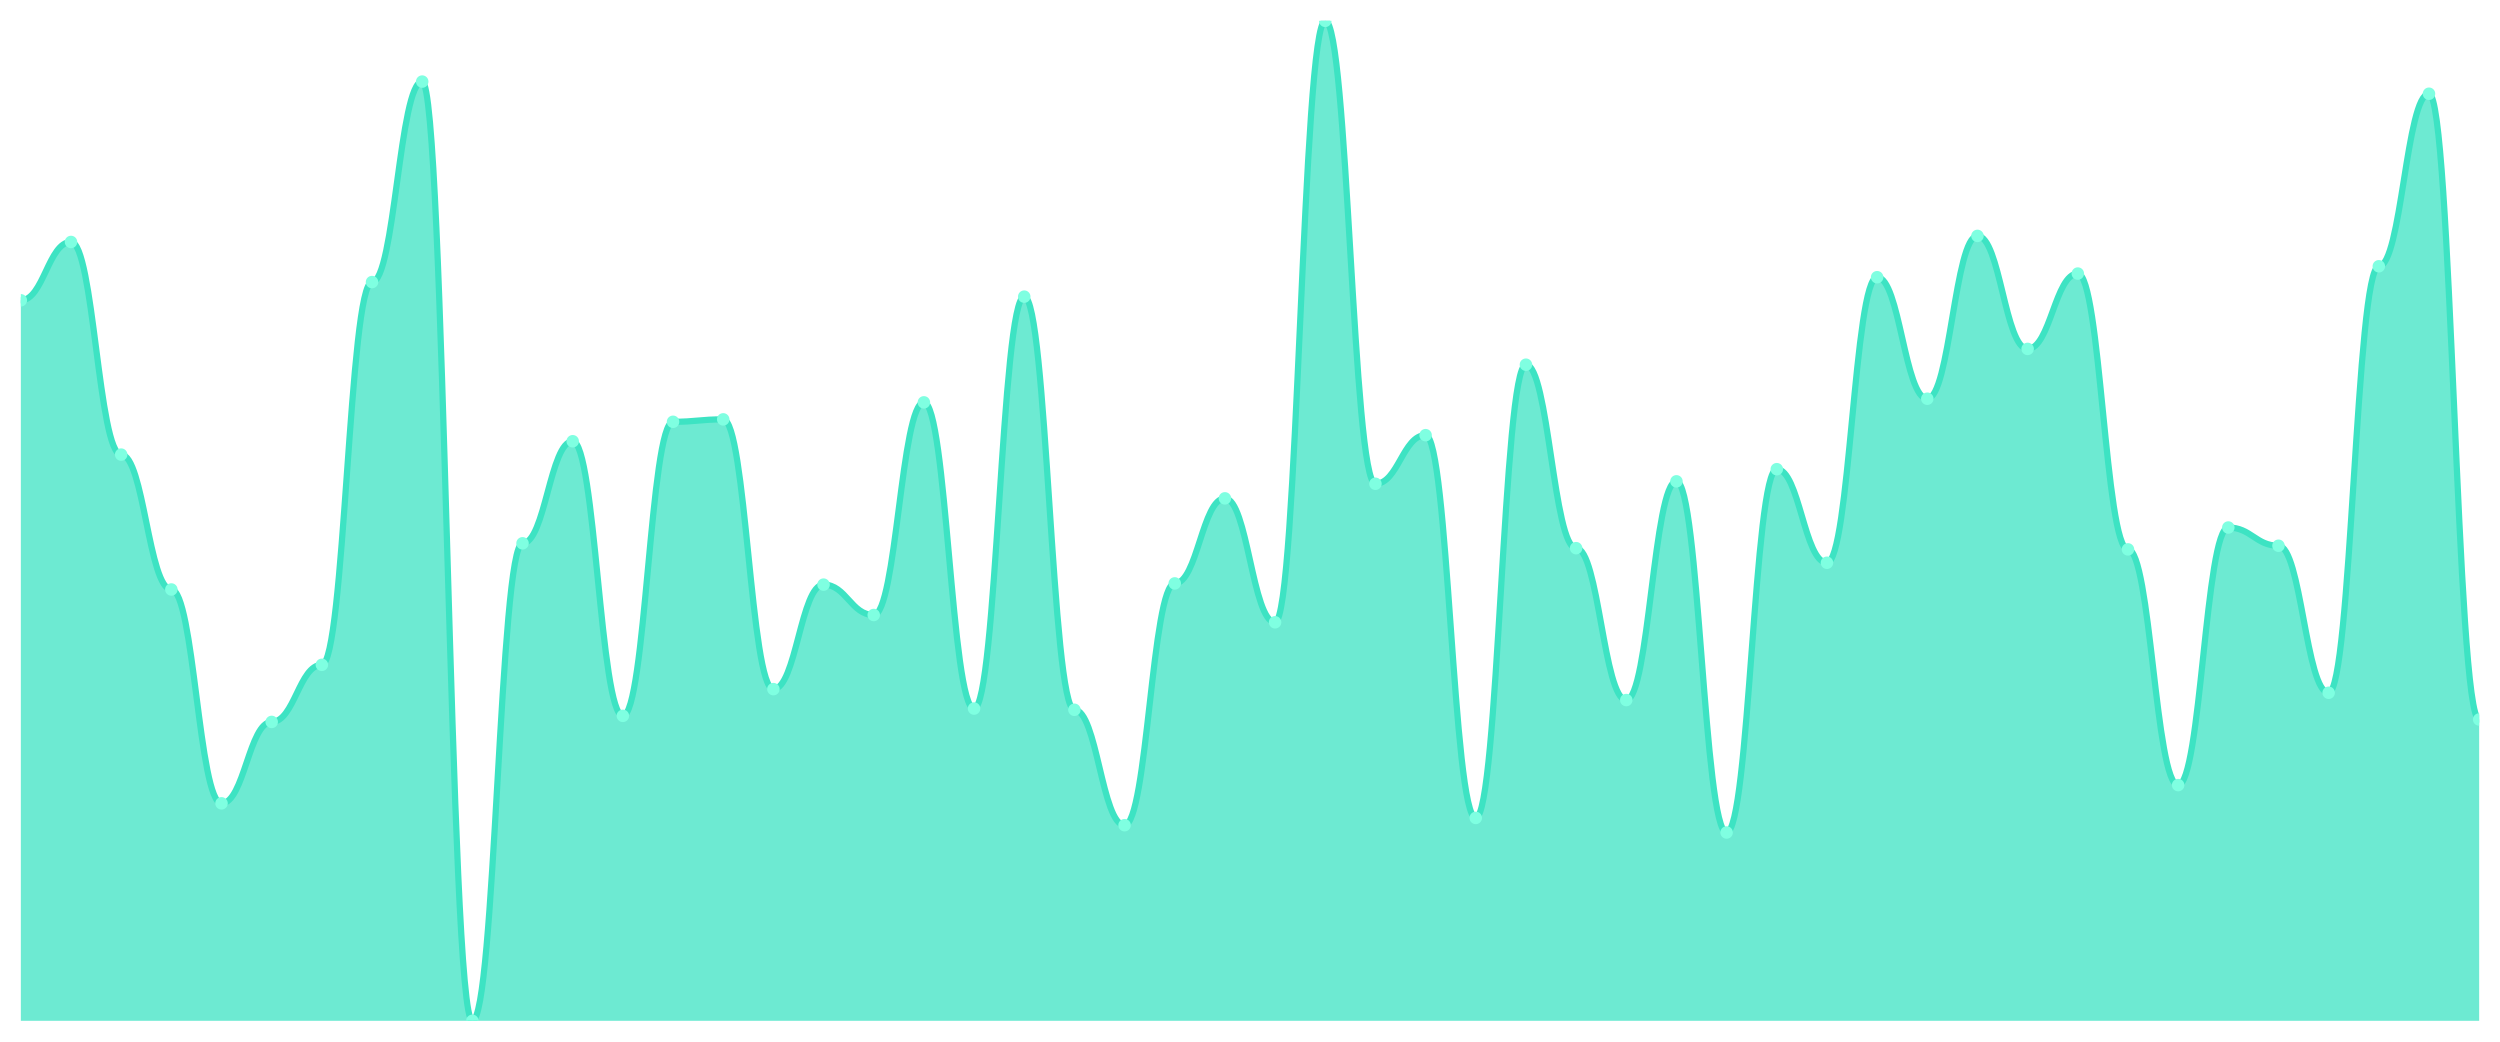
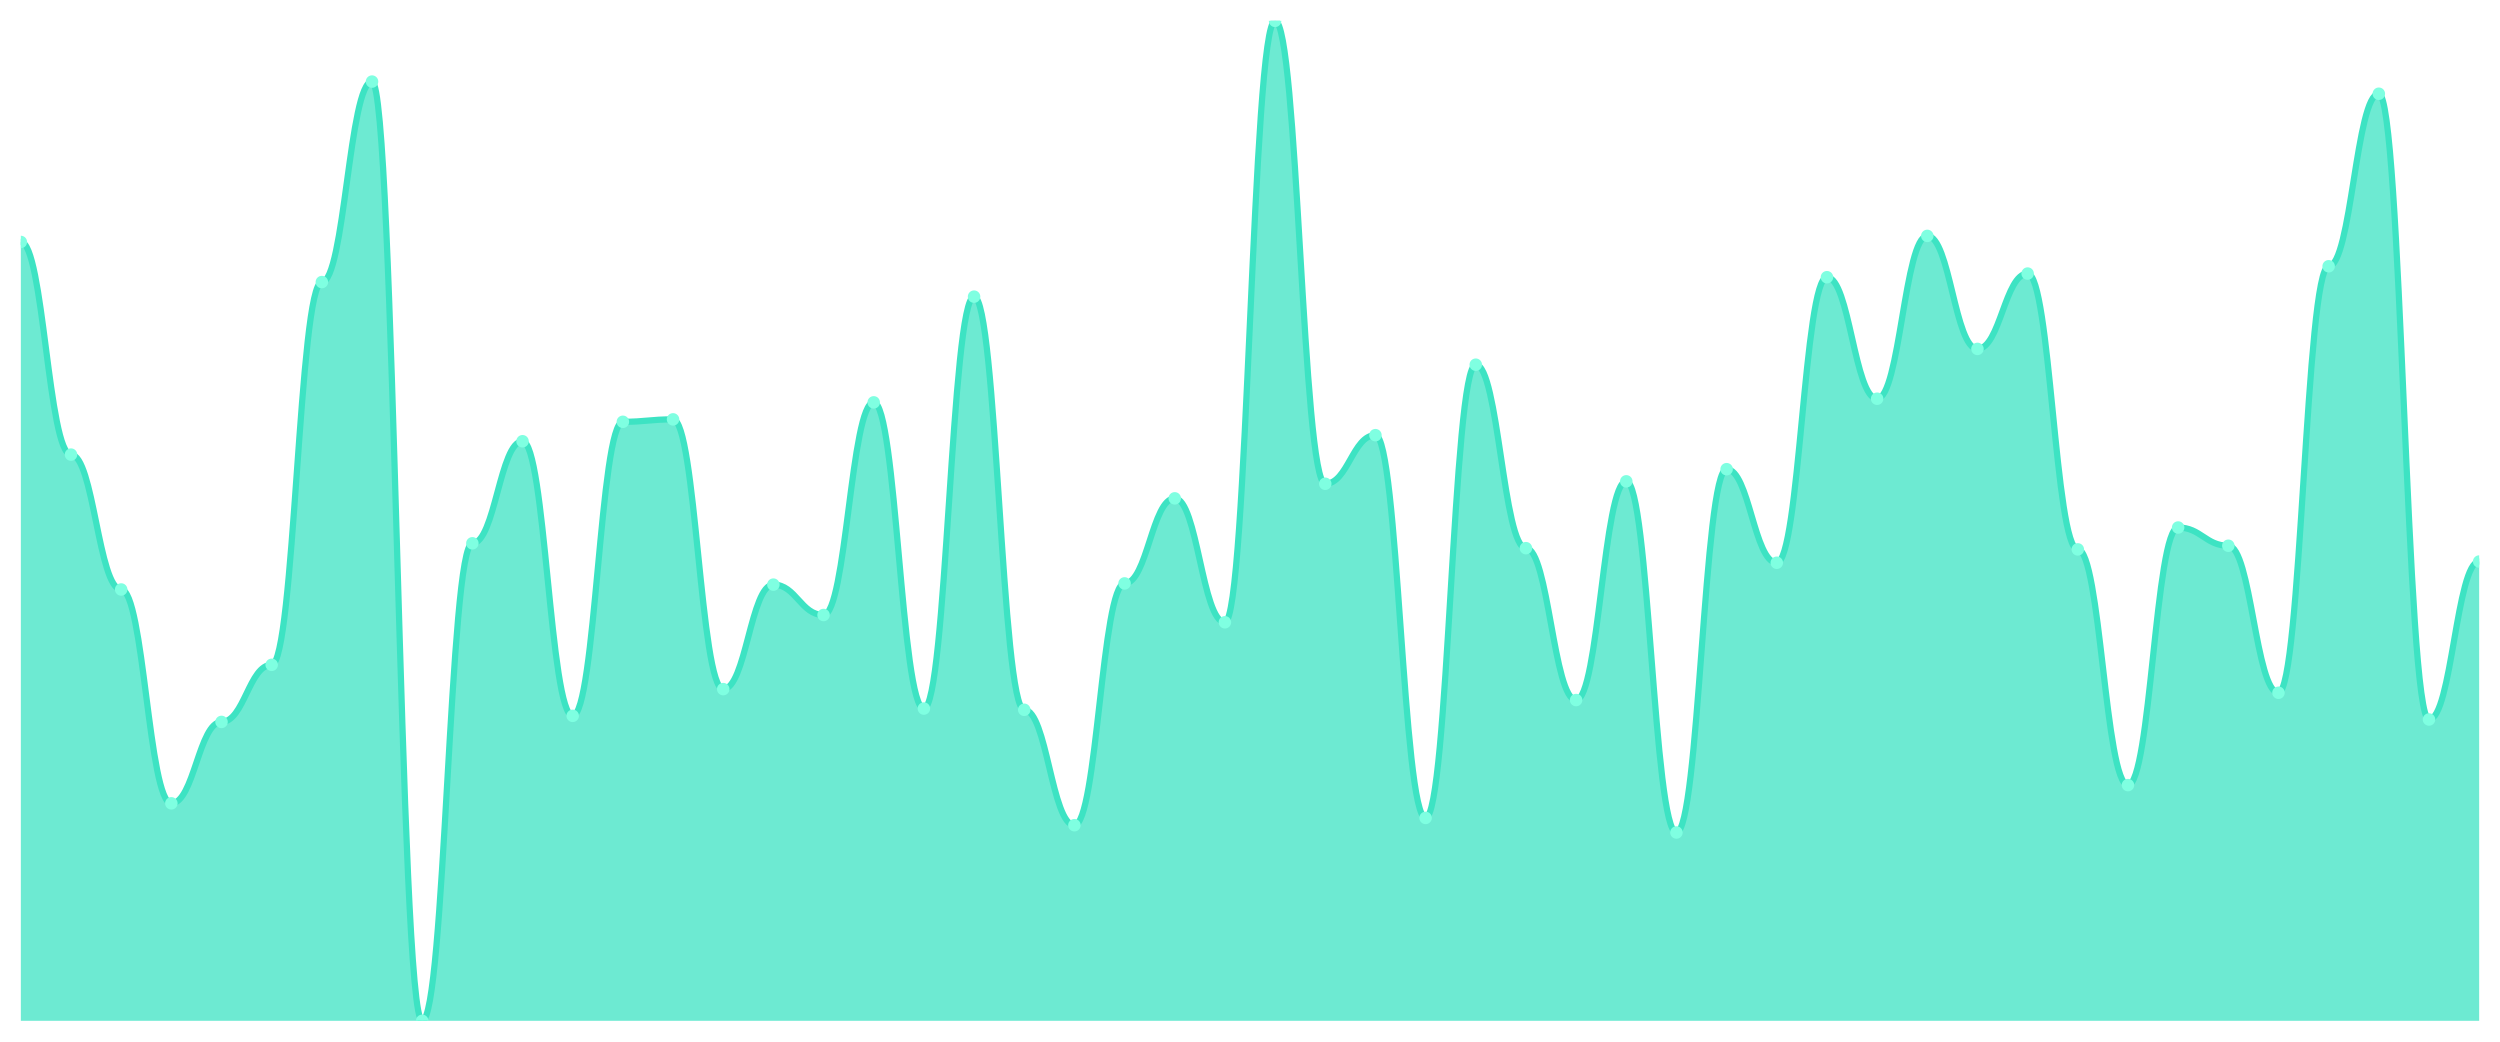
<svg xmlns="http://www.w3.org/2000/svg" viewBox="0 0 1200 500" width="1200" height="500">
  <defs>
    <clipPath id="c">
      <rect x="10" y="10" width="1180" height="480" />
    </clipPath>
  </defs>
  <rect width="1200" height="500" fill="none" />
  <g clip-path="url(#c)">
-     <path d="M 10,490 L 10,144.143 C 20.837,144.143 23.245,116.148 34.082,116.148 C 44.918,116.148 47.327,218.214 58.163,218.214 C 69,218.214 71.408,282.953 82.245,282.953 C 93.082,282.953 95.49,385.601 106.327,385.601 C 117.163,385.601 119.571,346.525 130.408,346.525 C 141.245,346.525 143.653,319.113 154.49,319.113 C 165.327,319.113 167.735,135.395 178.571,135.395 C 189.408,135.395 191.816,39.162 202.653,39.162 C 213.49,39.162 215.898,490 226.735,490 C 237.571,490 239.98,260.79 250.816,260.79 C 261.653,260.79 264.061,211.798 274.898,211.798 C 285.735,211.798 288.143,343.609 298.98,343.609 C 309.816,343.609 312.224,202.467 323.061,202.467 C 333.898,202.467 336.306,201.3 347.143,201.3 C 357.98,201.3 360.388,330.778 371.224,330.778 C 382.061,330.778 384.469,280.62 395.306,280.62 C 406.143,280.62 408.551,295.2 419.388,295.2 C 430.224,295.2 432.633,193.135 443.469,193.135 C 454.306,193.135 456.714,340.109 467.551,340.109 C 478.388,340.109 480.796,142.394 491.633,142.394 C 502.469,142.394 504.878,340.693 515.714,340.693 C 526.551,340.693 528.959,396.1 539.796,396.1 C 550.633,396.1 553.041,280.036 563.878,280.036 C 574.714,280.036 577.122,239.21 587.959,239.21 C 598.796,239.21 601.204,298.7 612.041,298.7 C 622.878,298.7 625.286,10 636.122,10 C 646.959,10 649.367,232.211 660.204,232.211 C 671.041,232.211 673.449,208.882 684.286,208.882 C 695.122,208.882 697.531,392.6 708.367,392.6 C 719.204,392.6 721.612,175.055 732.449,175.055 C 743.286,175.055 745.694,263.123 756.531,263.123 C 767.367,263.123 769.776,336.027 780.612,336.027 C 791.449,336.027 793.857,231.045 804.694,231.045 C 815.531,231.045 817.939,399.599 828.776,399.599 C 839.612,399.599 842.02,225.213 852.857,225.213 C 863.694,225.213 866.102,270.122 876.939,270.122 C 887.776,270.122 890.184,133.062 901.02,133.062 C 911.857,133.062 914.265,191.385 925.102,191.385 C 935.939,191.385 938.347,113.232 949.184,113.232 C 960.02,113.232 962.429,167.473 973.265,167.473 C 984.102,167.473 986.51,131.312 997.347,131.312 C 1008.184,131.312 1010.592,263.706 1021.429,263.706 C 1032.265,263.706 1034.673,376.853 1045.51,376.853 C 1056.347,376.853 1058.755,253.208 1069.592,253.208 C 1080.429,253.208 1082.837,261.956 1093.673,261.956 C 1104.51,261.956 1106.918,332.527 1117.755,332.527 C 1128.592,332.527 1131,127.813 1141.837,127.813 C 1152.673,127.813 1155.082,44.994 1165.918,44.994 C 1176.755,44.994 1179.163,345.358 1190,345.358 L 1190,490 Z" fill="rgba(61,227,195,0.75)" />
-     <path d="M 10,144.143 C 20.837,144.143 23.245,116.148 34.082,116.148 C 44.918,116.148 47.327,218.214 58.163,218.214 C 69,218.214 71.408,282.953 82.245,282.953 C 93.082,282.953 95.49,385.601 106.327,385.601 C 117.163,385.601 119.571,346.525 130.408,346.525 C 141.245,346.525 143.653,319.113 154.49,319.113 C 165.327,319.113 167.735,135.395 178.571,135.395 C 189.408,135.395 191.816,39.162 202.653,39.162 C 213.49,39.162 215.898,490 226.735,490 C 237.571,490 239.98,260.79 250.816,260.79 C 261.653,260.79 264.061,211.798 274.898,211.798 C 285.735,211.798 288.143,343.609 298.98,343.609 C 309.816,343.609 312.224,202.467 323.061,202.467 C 333.898,202.467 336.306,201.3 347.143,201.3 C 357.98,201.3 360.388,330.778 371.224,330.778 C 382.061,330.778 384.469,280.62 395.306,280.62 C 406.143,280.62 408.551,295.2 419.388,295.2 C 430.224,295.2 432.633,193.135 443.469,193.135 C 454.306,193.135 456.714,340.109 467.551,340.109 C 478.388,340.109 480.796,142.394 491.633,142.394 C 502.469,142.394 504.878,340.693 515.714,340.693 C 526.551,340.693 528.959,396.1 539.796,396.1 C 550.633,396.1 553.041,280.036 563.878,280.036 C 574.714,280.036 577.122,239.21 587.959,239.21 C 598.796,239.21 601.204,298.7 612.041,298.7 C 622.878,298.7 625.286,10 636.122,10 C 646.959,10 649.367,232.211 660.204,232.211 C 671.041,232.211 673.449,208.882 684.286,208.882 C 695.122,208.882 697.531,392.6 708.367,392.6 C 719.204,392.6 721.612,175.055 732.449,175.055 C 743.286,175.055 745.694,263.123 756.531,263.123 C 767.367,263.123 769.776,336.027 780.612,336.027 C 791.449,336.027 793.857,231.045 804.694,231.045 C 815.531,231.045 817.939,399.599 828.776,399.599 C 839.612,399.599 842.02,225.213 852.857,225.213 C 863.694,225.213 866.102,270.122 876.939,270.122 C 887.776,270.122 890.184,133.062 901.02,133.062 C 911.857,133.062 914.265,191.385 925.102,191.385 C 935.939,191.385 938.347,113.232 949.184,113.232 C 960.02,113.232 962.429,167.473 973.265,167.473 C 984.102,167.473 986.51,131.312 997.347,131.312 C 1008.184,131.312 1010.592,263.706 1021.429,263.706 C 1032.265,263.706 1034.673,376.853 1045.51,376.853 C 1056.347,376.853 1058.755,253.208 1069.592,253.208 C 1080.429,253.208 1082.837,261.956 1093.673,261.956 C 1104.51,261.956 1106.918,332.527 1117.755,332.527 C 1128.592,332.527 1131,127.813 1141.837,127.813 C 1152.673,127.813 1155.082,44.994 1165.918,44.994 C 1176.755,44.994 1179.163,345.358 1190,345.358" fill="none" stroke="#3de3c3" stroke-width="3" stroke-linecap="round" stroke-linejoin="round" />
-     <circle cx="10" cy="144.143" r="3" fill="#7fffe1" />
-     <circle cx="34.082" cy="116.148" r="3" fill="#7fffe1" />
-     <circle cx="58.163" cy="218.214" r="3" fill="#7fffe1" />
-     <circle cx="82.245" cy="282.953" r="3" fill="#7fffe1" />
-     <circle cx="106.327" cy="385.601" r="3" fill="#7fffe1" />
-     <circle cx="130.408" cy="346.525" r="3" fill="#7fffe1" />
-     <circle cx="154.49" cy="319.113" r="3" fill="#7fffe1" />
-     <circle cx="178.571" cy="135.395" r="3" fill="#7fffe1" />
-     <circle cx="202.653" cy="39.162" r="3" fill="#7fffe1" />
-     <circle cx="226.735" cy="490" r="3" fill="#7fffe1" />
-     <circle cx="250.816" cy="260.79" r="3" fill="#7fffe1" />
-     <circle cx="274.898" cy="211.798" r="3" fill="#7fffe1" />
-     <circle cx="298.98" cy="343.609" r="3" fill="#7fffe1" />
-     <circle cx="323.061" cy="202.467" r="3" fill="#7fffe1" />
-     <circle cx="347.143" cy="201.3" r="3" fill="#7fffe1" />
-     <circle cx="371.224" cy="330.778" r="3" fill="#7fffe1" />
-     <circle cx="395.306" cy="280.62" r="3" fill="#7fffe1" />
-     <circle cx="419.388" cy="295.2" r="3" fill="#7fffe1" />
-     <circle cx="443.469" cy="193.135" r="3" fill="#7fffe1" />
-     <circle cx="467.551" cy="340.109" r="3" fill="#7fffe1" />
-     <circle cx="491.633" cy="142.394" r="3" fill="#7fffe1" />
-     <circle cx="515.714" cy="340.693" r="3" fill="#7fffe1" />
-     <circle cx="539.796" cy="396.1" r="3" fill="#7fffe1" />
-     <circle cx="563.878" cy="280.036" r="3" fill="#7fffe1" />
-     <circle cx="587.959" cy="239.21" r="3" fill="#7fffe1" />
-     <circle cx="612.041" cy="298.7" r="3" fill="#7fffe1" />
-     <circle cx="636.122" cy="10" r="3" fill="#7fffe1" />
-     <circle cx="660.204" cy="232.211" r="3" fill="#7fffe1" />
-     <circle cx="684.286" cy="208.882" r="3" fill="#7fffe1" />
-     <circle cx="708.367" cy="392.6" r="3" fill="#7fffe1" />
-     <circle cx="732.449" cy="175.055" r="3" fill="#7fffe1" />
-     <circle cx="756.531" cy="263.123" r="3" fill="#7fffe1" />
-     <circle cx="780.612" cy="336.027" r="3" fill="#7fffe1" />
-     <circle cx="804.694" cy="231.045" r="3" fill="#7fffe1" />
-     <circle cx="828.776" cy="399.599" r="3" fill="#7fffe1" />
-     <circle cx="852.857" cy="225.213" r="3" fill="#7fffe1" />
-     <circle cx="876.939" cy="270.122" r="3" fill="#7fffe1" />
-     <circle cx="901.02" cy="133.062" r="3" fill="#7fffe1" />
-     <circle cx="925.102" cy="191.385" r="3" fill="#7fffe1" />
-     <circle cx="949.184" cy="113.232" r="3" fill="#7fffe1" />
-     <circle cx="973.265" cy="167.473" r="3" fill="#7fffe1" />
-     <circle cx="997.347" cy="131.312" r="3" fill="#7fffe1" />
-     <circle cx="1021.429" cy="263.706" r="3" fill="#7fffe1" />
-     <circle cx="1045.51" cy="376.853" r="3" fill="#7fffe1" />
-     <circle cx="1069.592" cy="253.208" r="3" fill="#7fffe1" />
-     <circle cx="1093.673" cy="261.956" r="3" fill="#7fffe1" />
-     <circle cx="1117.755" cy="332.527" r="3" fill="#7fffe1" />
-     <circle cx="1141.837" cy="127.813" r="3" fill="#7fffe1" />
-     <circle cx="1165.918" cy="44.994" r="3" fill="#7fffe1" />
-     <circle cx="1190" cy="345.358" r="3" fill="#7fffe1" />
+     <path d="M 10,490 L 10,116.148 C 20.837,116.148 23.245,218.214 34.082,218.214 C 44.918,218.214 47.327,282.953 58.163,282.953 C 69,282.953 71.408,385.601 82.245,385.601 C 93.082,385.601 95.49,346.525 106.327,346.525 C 117.163,346.525 119.571,319.113 130.408,319.113 C 141.245,319.113 143.653,135.395 154.49,135.395 C 165.327,135.395 167.735,39.162 178.571,39.162 C 189.408,39.162 191.816,490 202.653,490 C 213.49,490 215.898,260.79 226.735,260.79 C 237.571,260.79 239.98,211.798 250.816,211.798 C 261.653,211.798 264.061,343.609 274.898,343.609 C 285.735,343.609 288.143,202.467 298.98,202.467 C 309.816,202.467 312.224,201.3 323.061,201.3 C 333.898,201.3 336.306,330.778 347.143,330.778 C 357.98,330.778 360.388,280.62 371.224,280.62 C 382.061,280.62 384.469,295.2 395.306,295.2 C 406.143,295.2 408.551,193.135 419.388,193.135 C 430.224,193.135 432.633,340.109 443.469,340.109 C 454.306,340.109 456.714,142.394 467.551,142.394 C 478.388,142.394 480.796,340.693 491.633,340.693 C 502.469,340.693 504.878,396.1 515.714,396.1 C 526.551,396.1 528.959,280.036 539.796,280.036 C 550.633,280.036 553.041,239.21 563.878,239.21 C 574.714,239.21 577.122,298.7 587.959,298.7 C 598.796,298.7 601.204,10 612.041,10 C 622.878,10 625.286,232.211 636.122,232.211 C 646.959,232.211 649.367,208.882 660.204,208.882 C 671.041,208.882 673.449,392.6 684.286,392.6 C 695.122,392.6 697.531,175.055 708.367,175.055 C 719.204,175.055 721.612,263.123 732.449,263.123 C 743.286,263.123 745.694,336.027 756.531,336.027 C 767.367,336.027 769.776,231.045 780.612,231.045 C 791.449,231.045 793.857,399.599 804.694,399.599 C 815.531,399.599 817.939,225.213 828.776,225.213 C 839.612,225.213 842.02,270.122 852.857,270.122 C 863.694,270.122 866.102,133.062 876.939,133.062 C 887.776,133.062 890.184,191.385 901.02,191.385 C 911.857,191.385 914.265,113.232 925.102,113.232 C 935.939,113.232 938.347,167.473 949.184,167.473 C 960.02,167.473 962.429,131.312 973.265,131.312 C 984.102,131.312 986.51,263.706 997.347,263.706 C 1008.184,263.706 1010.592,376.853 1021.429,376.853 C 1032.265,376.853 1034.673,253.208 1045.51,253.208 C 1056.347,253.208 1058.755,261.956 1069.592,261.956 C 1080.429,261.956 1082.837,332.527 1093.673,332.527 C 1104.51,332.527 1106.918,127.813 1117.755,127.813 C 1128.592,127.813 1131,44.994 1141.837,44.994 C 1152.673,44.994 1155.082,345.358 1165.918,345.358 C 1176.755,345.358 1179.163,269.538 1190,269.538 L 1190,490 Z" fill="rgba(61,227,195,0.75)" />
+     <path d="M 10,116.148 C 20.837,116.148 23.245,218.214 34.082,218.214 C 44.918,218.214 47.327,282.953 58.163,282.953 C 69,282.953 71.408,385.601 82.245,385.601 C 93.082,385.601 95.49,346.525 106.327,346.525 C 117.163,346.525 119.571,319.113 130.408,319.113 C 141.245,319.113 143.653,135.395 154.49,135.395 C 165.327,135.395 167.735,39.162 178.571,39.162 C 189.408,39.162 191.816,490 202.653,490 C 213.49,490 215.898,260.79 226.735,260.79 C 237.571,260.79 239.98,211.798 250.816,211.798 C 261.653,211.798 264.061,343.609 274.898,343.609 C 285.735,343.609 288.143,202.467 298.98,202.467 C 309.816,202.467 312.224,201.3 323.061,201.3 C 333.898,201.3 336.306,330.778 347.143,330.778 C 357.98,330.778 360.388,280.62 371.224,280.62 C 382.061,280.62 384.469,295.2 395.306,295.2 C 406.143,295.2 408.551,193.135 419.388,193.135 C 430.224,193.135 432.633,340.109 443.469,340.109 C 454.306,340.109 456.714,142.394 467.551,142.394 C 478.388,142.394 480.796,340.693 491.633,340.693 C 502.469,340.693 504.878,396.1 515.714,396.1 C 526.551,396.1 528.959,280.036 539.796,280.036 C 550.633,280.036 553.041,239.21 563.878,239.21 C 574.714,239.21 577.122,298.7 587.959,298.7 C 598.796,298.7 601.204,10 612.041,10 C 622.878,10 625.286,232.211 636.122,232.211 C 646.959,232.211 649.367,208.882 660.204,208.882 C 671.041,208.882 673.449,392.6 684.286,392.6 C 695.122,392.6 697.531,175.055 708.367,175.055 C 719.204,175.055 721.612,263.123 732.449,263.123 C 743.286,263.123 745.694,336.027 756.531,336.027 C 767.367,336.027 769.776,231.045 780.612,231.045 C 791.449,231.045 793.857,399.599 804.694,399.599 C 815.531,399.599 817.939,225.213 828.776,225.213 C 839.612,225.213 842.02,270.122 852.857,270.122 C 863.694,270.122 866.102,133.062 876.939,133.062 C 887.776,133.062 890.184,191.385 901.02,191.385 C 911.857,191.385 914.265,113.232 925.102,113.232 C 935.939,113.232 938.347,167.473 949.184,167.473 C 960.02,167.473 962.429,131.312 973.265,131.312 C 984.102,131.312 986.51,263.706 997.347,263.706 C 1008.184,263.706 1010.592,376.853 1021.429,376.853 C 1032.265,376.853 1034.673,253.208 1045.51,253.208 C 1056.347,253.208 1058.755,261.956 1069.592,261.956 C 1080.429,261.956 1082.837,332.527 1093.673,332.527 C 1104.51,332.527 1106.918,127.813 1117.755,127.813 C 1128.592,127.813 1131,44.994 1141.837,44.994 C 1152.673,44.994 1155.082,345.358 1165.918,345.358 C 1176.755,345.358 1179.163,269.538 1190,269.538" fill="none" stroke="#3de3c3" stroke-width="3" stroke-linecap="round" stroke-linejoin="round" />
+     <circle cx="10" cy="116.148" r="3" fill="#7fffe1" />
+     <circle cx="34.082" cy="218.214" r="3" fill="#7fffe1" />
+     <circle cx="58.163" cy="282.953" r="3" fill="#7fffe1" />
+     <circle cx="82.245" cy="385.601" r="3" fill="#7fffe1" />
+     <circle cx="106.327" cy="346.525" r="3" fill="#7fffe1" />
+     <circle cx="130.408" cy="319.113" r="3" fill="#7fffe1" />
+     <circle cx="154.49" cy="135.395" r="3" fill="#7fffe1" />
+     <circle cx="178.571" cy="39.162" r="3" fill="#7fffe1" />
+     <circle cx="202.653" cy="490" r="3" fill="#7fffe1" />
+     <circle cx="226.735" cy="260.79" r="3" fill="#7fffe1" />
+     <circle cx="250.816" cy="211.798" r="3" fill="#7fffe1" />
+     <circle cx="274.898" cy="343.609" r="3" fill="#7fffe1" />
+     <circle cx="298.98" cy="202.467" r="3" fill="#7fffe1" />
+     <circle cx="323.061" cy="201.3" r="3" fill="#7fffe1" />
+     <circle cx="347.143" cy="330.778" r="3" fill="#7fffe1" />
+     <circle cx="371.224" cy="280.62" r="3" fill="#7fffe1" />
+     <circle cx="395.306" cy="295.2" r="3" fill="#7fffe1" />
+     <circle cx="419.388" cy="193.135" r="3" fill="#7fffe1" />
+     <circle cx="443.469" cy="340.109" r="3" fill="#7fffe1" />
+     <circle cx="467.551" cy="142.394" r="3" fill="#7fffe1" />
+     <circle cx="491.633" cy="340.693" r="3" fill="#7fffe1" />
+     <circle cx="515.714" cy="396.1" r="3" fill="#7fffe1" />
+     <circle cx="539.796" cy="280.036" r="3" fill="#7fffe1" />
+     <circle cx="563.878" cy="239.21" r="3" fill="#7fffe1" />
+     <circle cx="587.959" cy="298.7" r="3" fill="#7fffe1" />
+     <circle cx="612.041" cy="10" r="3" fill="#7fffe1" />
+     <circle cx="636.122" cy="232.211" r="3" fill="#7fffe1" />
+     <circle cx="660.204" cy="208.882" r="3" fill="#7fffe1" />
+     <circle cx="684.286" cy="392.6" r="3" fill="#7fffe1" />
+     <circle cx="708.367" cy="175.055" r="3" fill="#7fffe1" />
+     <circle cx="732.449" cy="263.123" r="3" fill="#7fffe1" />
+     <circle cx="756.531" cy="336.027" r="3" fill="#7fffe1" />
+     <circle cx="780.612" cy="231.045" r="3" fill="#7fffe1" />
+     <circle cx="804.694" cy="399.599" r="3" fill="#7fffe1" />
+     <circle cx="828.776" cy="225.213" r="3" fill="#7fffe1" />
+     <circle cx="852.857" cy="270.122" r="3" fill="#7fffe1" />
+     <circle cx="876.939" cy="133.062" r="3" fill="#7fffe1" />
+     <circle cx="901.02" cy="191.385" r="3" fill="#7fffe1" />
+     <circle cx="925.102" cy="113.232" r="3" fill="#7fffe1" />
+     <circle cx="949.184" cy="167.473" r="3" fill="#7fffe1" />
+     <circle cx="973.265" cy="131.312" r="3" fill="#7fffe1" />
+     <circle cx="997.347" cy="263.706" r="3" fill="#7fffe1" />
+     <circle cx="1021.429" cy="376.853" r="3" fill="#7fffe1" />
+     <circle cx="1045.51" cy="253.208" r="3" fill="#7fffe1" />
+     <circle cx="1069.592" cy="261.956" r="3" fill="#7fffe1" />
+     <circle cx="1093.673" cy="332.527" r="3" fill="#7fffe1" />
+     <circle cx="1117.755" cy="127.813" r="3" fill="#7fffe1" />
+     <circle cx="1141.837" cy="44.994" r="3" fill="#7fffe1" />
+     <circle cx="1165.918" cy="345.358" r="3" fill="#7fffe1" />
+     <circle cx="1190" cy="269.538" r="3" fill="#7fffe1" />
  </g>
</svg>
